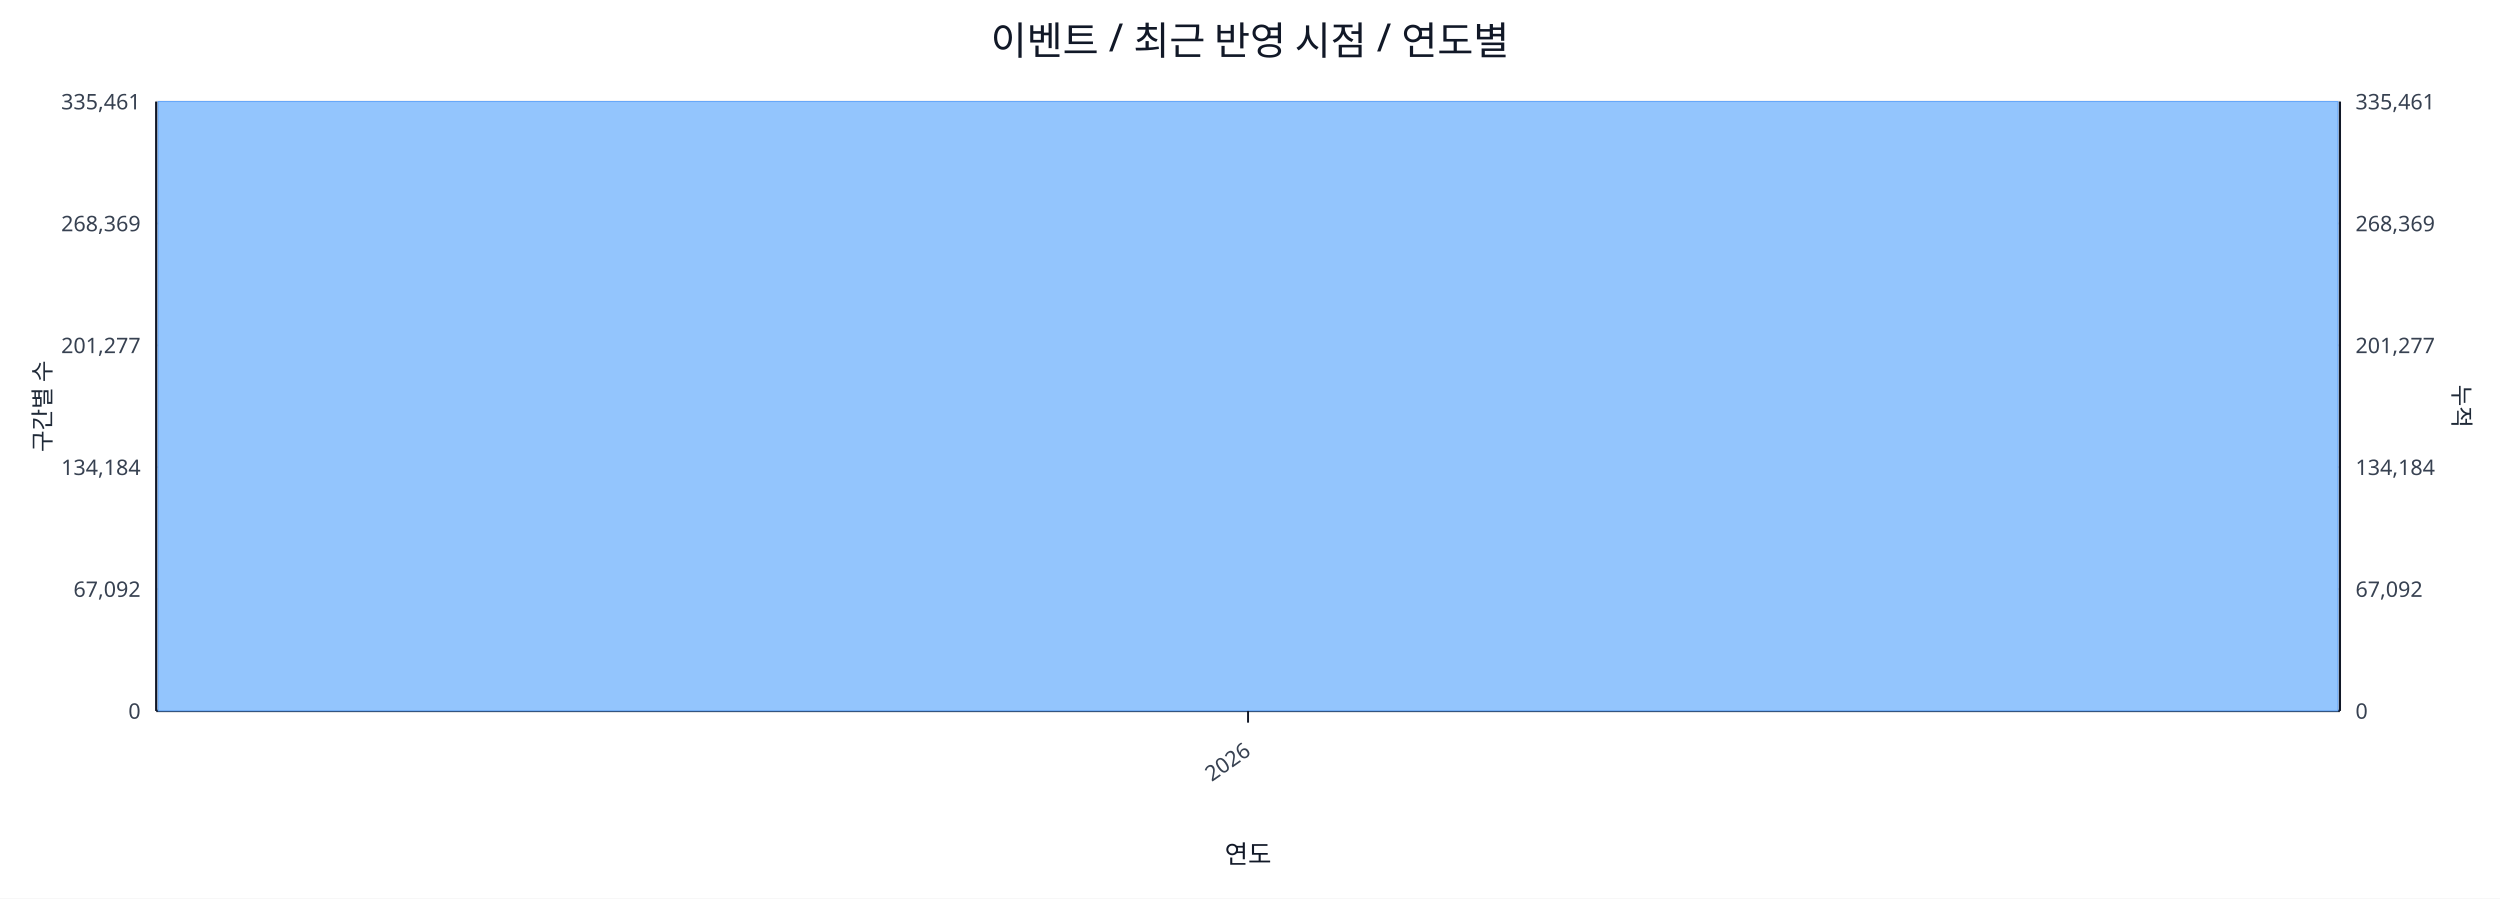
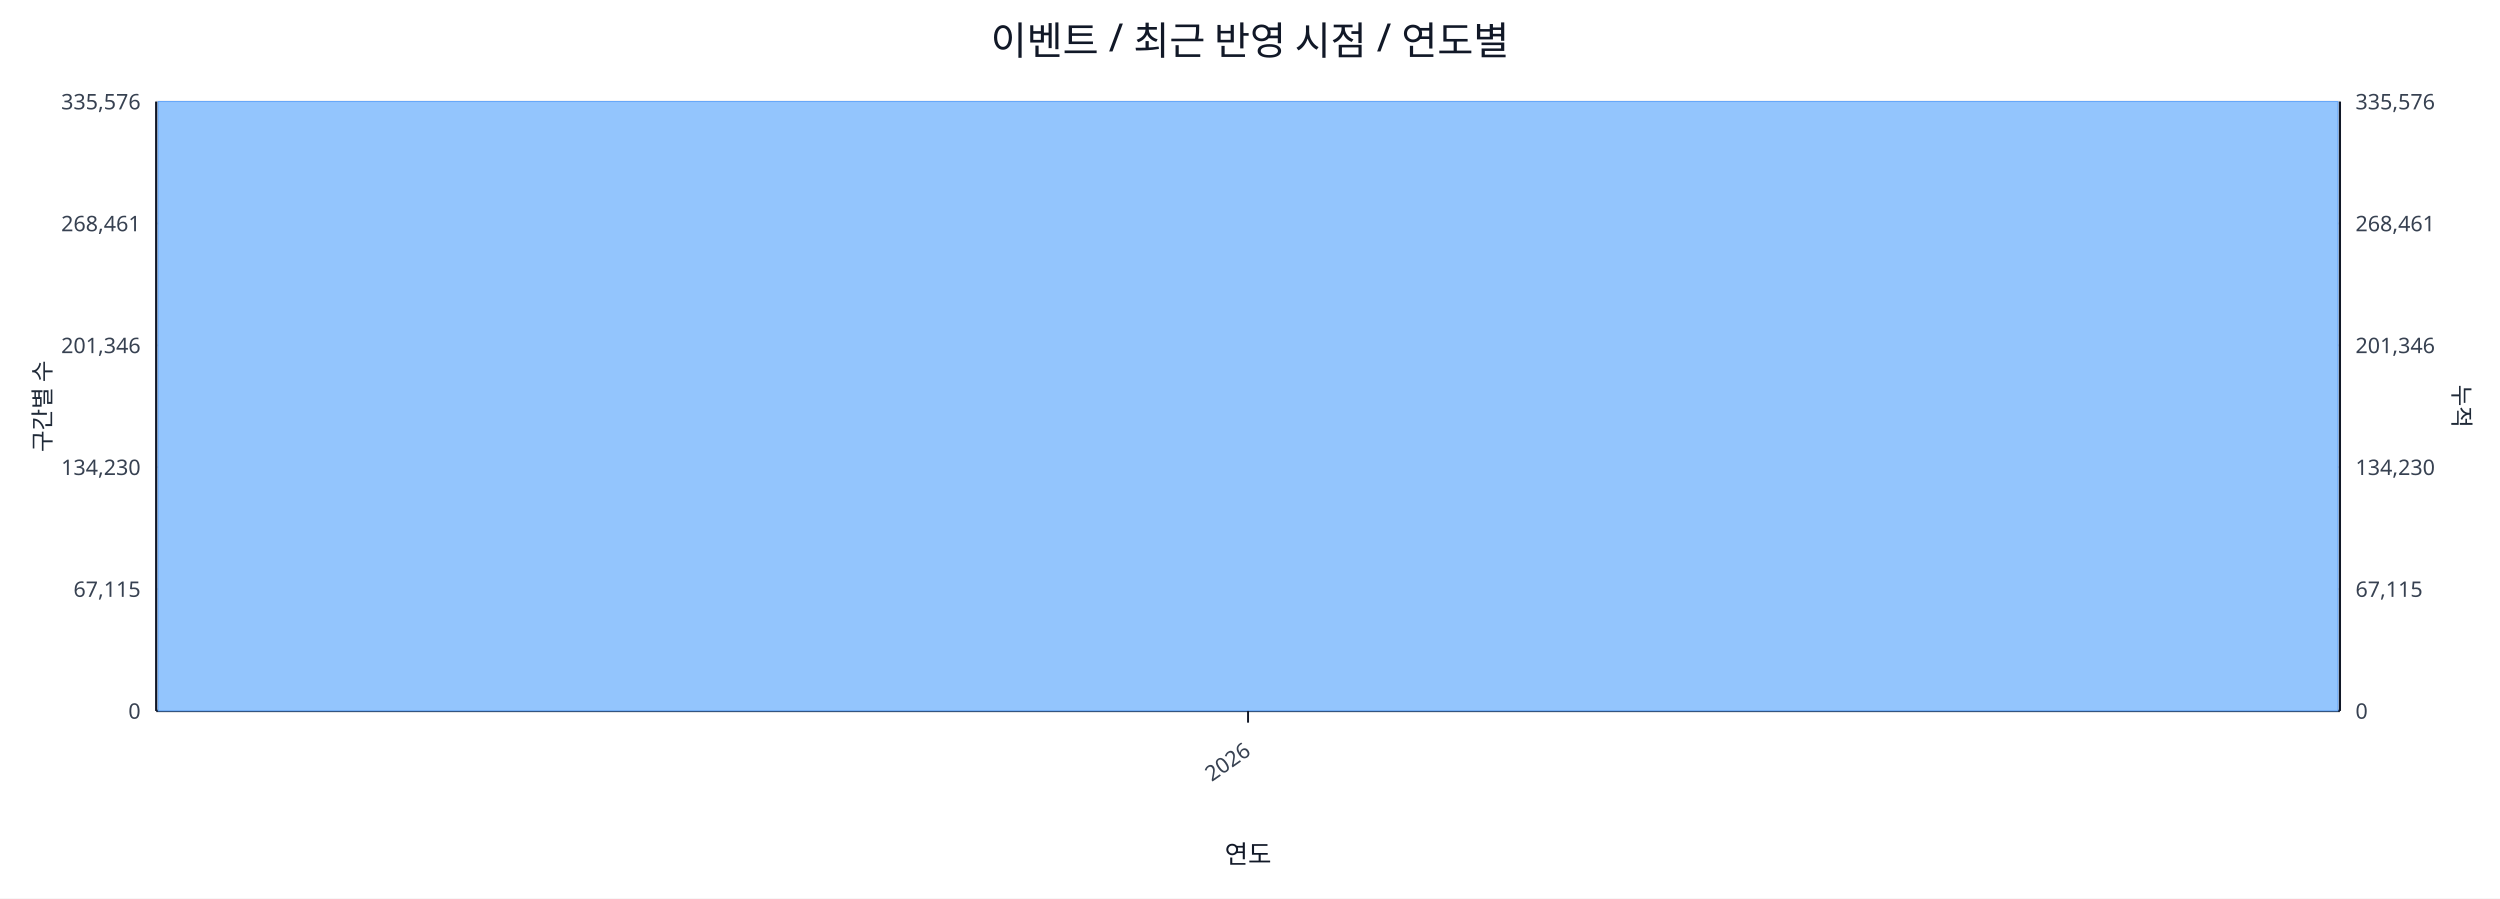
<svg xmlns="http://www.w3.org/2000/svg" width="1280" height="460" viewBox="0 0 1280 460">
  <rect x="0" y="0" width="100%" height="100%" fill="#ffffff" />
  <text x="640.0" y="28" font-size="20" text-anchor="middle" font-family="sans-serif" fill="#111827">이벤트 / 최근 반영 시점 / 연도별</text>
  <line x1="80.0" y1="52.0" x2="1198.0" y2="52.0" stroke="#e5e7eb" stroke-width="1" />
-   <text x="72.0" y="56.0" font-size="11" text-anchor="end" font-family="sans-serif" fill="#374151">335,461</text>
-   <text x="1206.0" y="56.0" font-size="11" text-anchor="start" font-family="sans-serif" fill="#374151">335,461</text>
+   <text x="72.0" y="56.0" font-size="11" text-anchor="end" font-family="sans-serif" fill="#374151">335,576</text>
+   <text x="1206.0" y="56.0" font-size="11" text-anchor="start" font-family="sans-serif" fill="#374151">335,576</text>
  <line x1="80.0" y1="114.4" x2="1198.0" y2="114.4" stroke="#e5e7eb" stroke-width="1" />
-   <text x="72.0" y="118.4" font-size="11" text-anchor="end" font-family="sans-serif" fill="#374151">268,369</text>
-   <text x="1206.0" y="118.4" font-size="11" text-anchor="start" font-family="sans-serif" fill="#374151">268,369</text>
+   <text x="72.0" y="118.4" font-size="11" text-anchor="end" font-family="sans-serif" fill="#374151">268,461</text>
+   <text x="1206.0" y="118.4" font-size="11" text-anchor="start" font-family="sans-serif" fill="#374151">268,461</text>
  <line x1="80.0" y1="176.8" x2="1198.0" y2="176.8" stroke="#e5e7eb" stroke-width="1" />
-   <text x="72.0" y="180.8" font-size="11" text-anchor="end" font-family="sans-serif" fill="#374151">201,277</text>
-   <text x="1206.0" y="180.8" font-size="11" text-anchor="start" font-family="sans-serif" fill="#374151">201,277</text>
+   <text x="72.0" y="180.8" font-size="11" text-anchor="end" font-family="sans-serif" fill="#374151">201,346</text>
+   <text x="1206.0" y="180.8" font-size="11" text-anchor="start" font-family="sans-serif" fill="#374151">201,346</text>
  <line x1="80.0" y1="239.2" x2="1198.0" y2="239.2" stroke="#e5e7eb" stroke-width="1" />
-   <text x="72.0" y="243.2" font-size="11" text-anchor="end" font-family="sans-serif" fill="#374151">134,184</text>
-   <text x="1206.0" y="243.2" font-size="11" text-anchor="start" font-family="sans-serif" fill="#374151">134,184</text>
+   <text x="72.0" y="243.2" font-size="11" text-anchor="end" font-family="sans-serif" fill="#374151">134,230</text>
+   <text x="1206.0" y="243.2" font-size="11" text-anchor="start" font-family="sans-serif" fill="#374151">134,230</text>
  <line x1="80.0" y1="301.6" x2="1198.0" y2="301.6" stroke="#e5e7eb" stroke-width="1" />
-   <text x="72.0" y="305.6" font-size="11" text-anchor="end" font-family="sans-serif" fill="#374151">67,092</text>
-   <text x="1206.0" y="305.6" font-size="11" text-anchor="start" font-family="sans-serif" fill="#374151">67,092</text>
+   <text x="72.0" y="305.6" font-size="11" text-anchor="end" font-family="sans-serif" fill="#374151">67,115</text>
+   <text x="1206.0" y="305.6" font-size="11" text-anchor="start" font-family="sans-serif" fill="#374151">67,115</text>
  <line x1="80.0" y1="364.0" x2="1198.0" y2="364.0" stroke="#e5e7eb" stroke-width="1" />
  <text x="72.0" y="368.0" font-size="11" text-anchor="end" font-family="sans-serif" fill="#374151">0</text>
  <text x="1206.0" y="368.0" font-size="11" text-anchor="start" font-family="sans-serif" fill="#374151">0</text>
  <line x1="80.0" y1="364.0" x2="1198.0" y2="364.0" stroke="#111827" stroke-width="1.2" />
  <line x1="80.0" y1="52.0" x2="80.0" y2="364.0" stroke="#111827" stroke-width="1.2" />
  <line x1="1198.0" y1="52.0" x2="1198.0" y2="364.0" stroke="#111827" stroke-width="1.2" />
  <rect x="81.0" y="52.0" width="1116.0" height="312.0" fill="#93c5fd" stroke="#60a5fa" stroke-width="0.5" />
  <polyline fill="none" stroke="#ef4444" stroke-width="2" points="639.0,52.0" />
  <line x1="639.0" y1="364.0" x2="639.0" y2="370.0" stroke="#111827" stroke-width="1" />
  <text x="641.0" y="386.0" font-size="11" text-anchor="end" transform="rotate(-35 641.0 386.0)" font-family="sans-serif" fill="#374151">2026</text>
  <text x="26" y="208.0" font-size="12" transform="rotate(-90 26 208.0)" text-anchor="middle" font-family="sans-serif" fill="#1f2937">구간별 수</text>
  <text x="1256.0" y="208.0" font-size="12" transform="rotate(90 1256.0 208.0)" text-anchor="middle" font-family="sans-serif" fill="#1f2937">누적</text>
  <text x="639.0" y="442.0" font-size="13" text-anchor="middle" font-family="sans-serif" fill="#111827">연도</text>
</svg>
